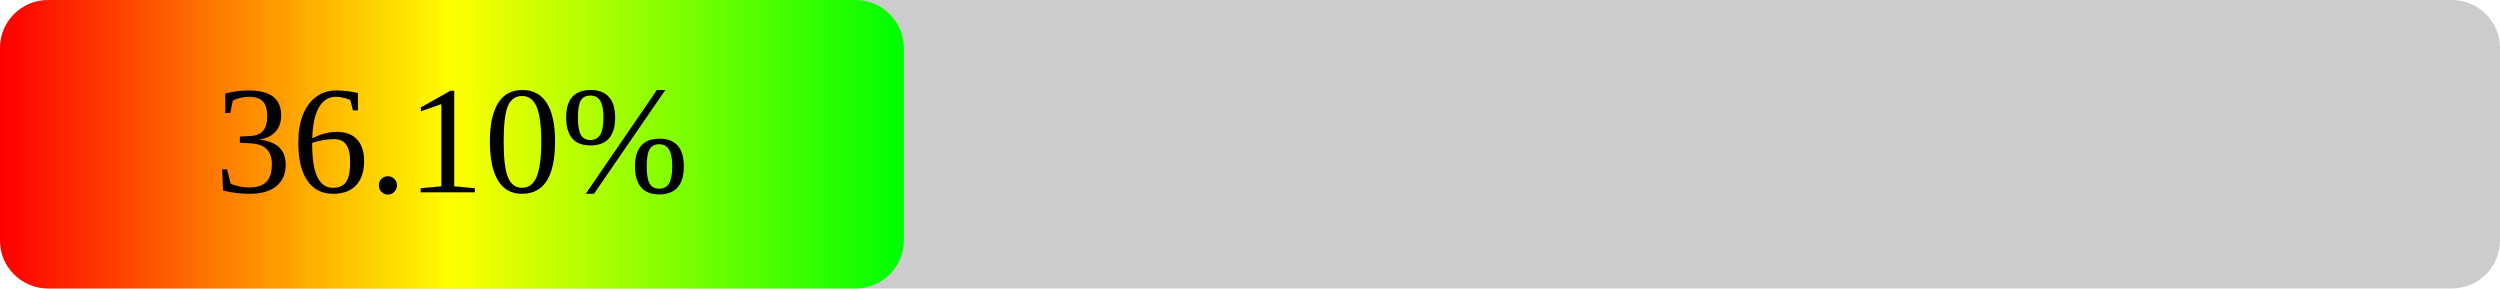
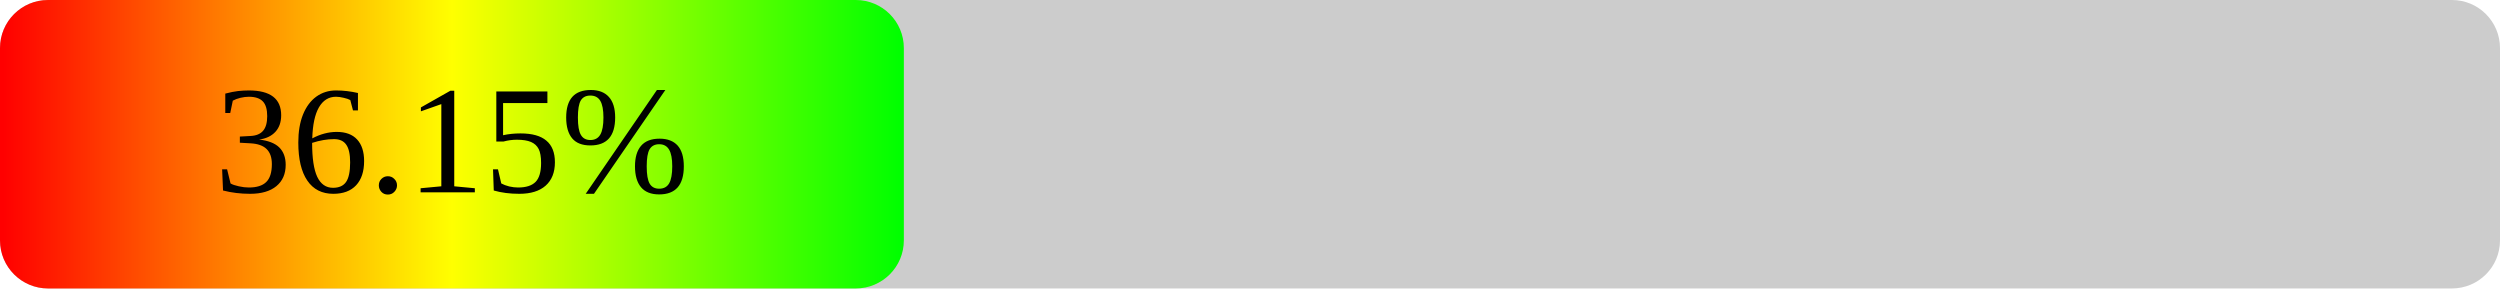
<svg xmlns="http://www.w3.org/2000/svg" width="260" height="30">
  <defs>
    <linearGradient id="grad1" x1="0%" y1="0%" x2="100%" y2="0%">
      <stop offset="0%" stop-color="#FF0000" />
      <stop offset="50%" stop-color="#FFFF00" />
      <stop offset="100%" stop-color="#00FF00" />
    </linearGradient>
  </defs>
  <rect x="0" y="0" width="260" height="30" fill="#CCCCCC" rx="5" ry="5" />
  <rect x="0" y="0" width="94" height="30" fill="url(#grad1)" rx="5" ry="5" />
-   <text x="47" y="20" font-size="16" text-anchor="middle" fill="#000000">36.10%</text>
+   <text x="47" y="20" font-size="16" text-anchor="middle" fill="#000000">36.15%</text>
</svg>
